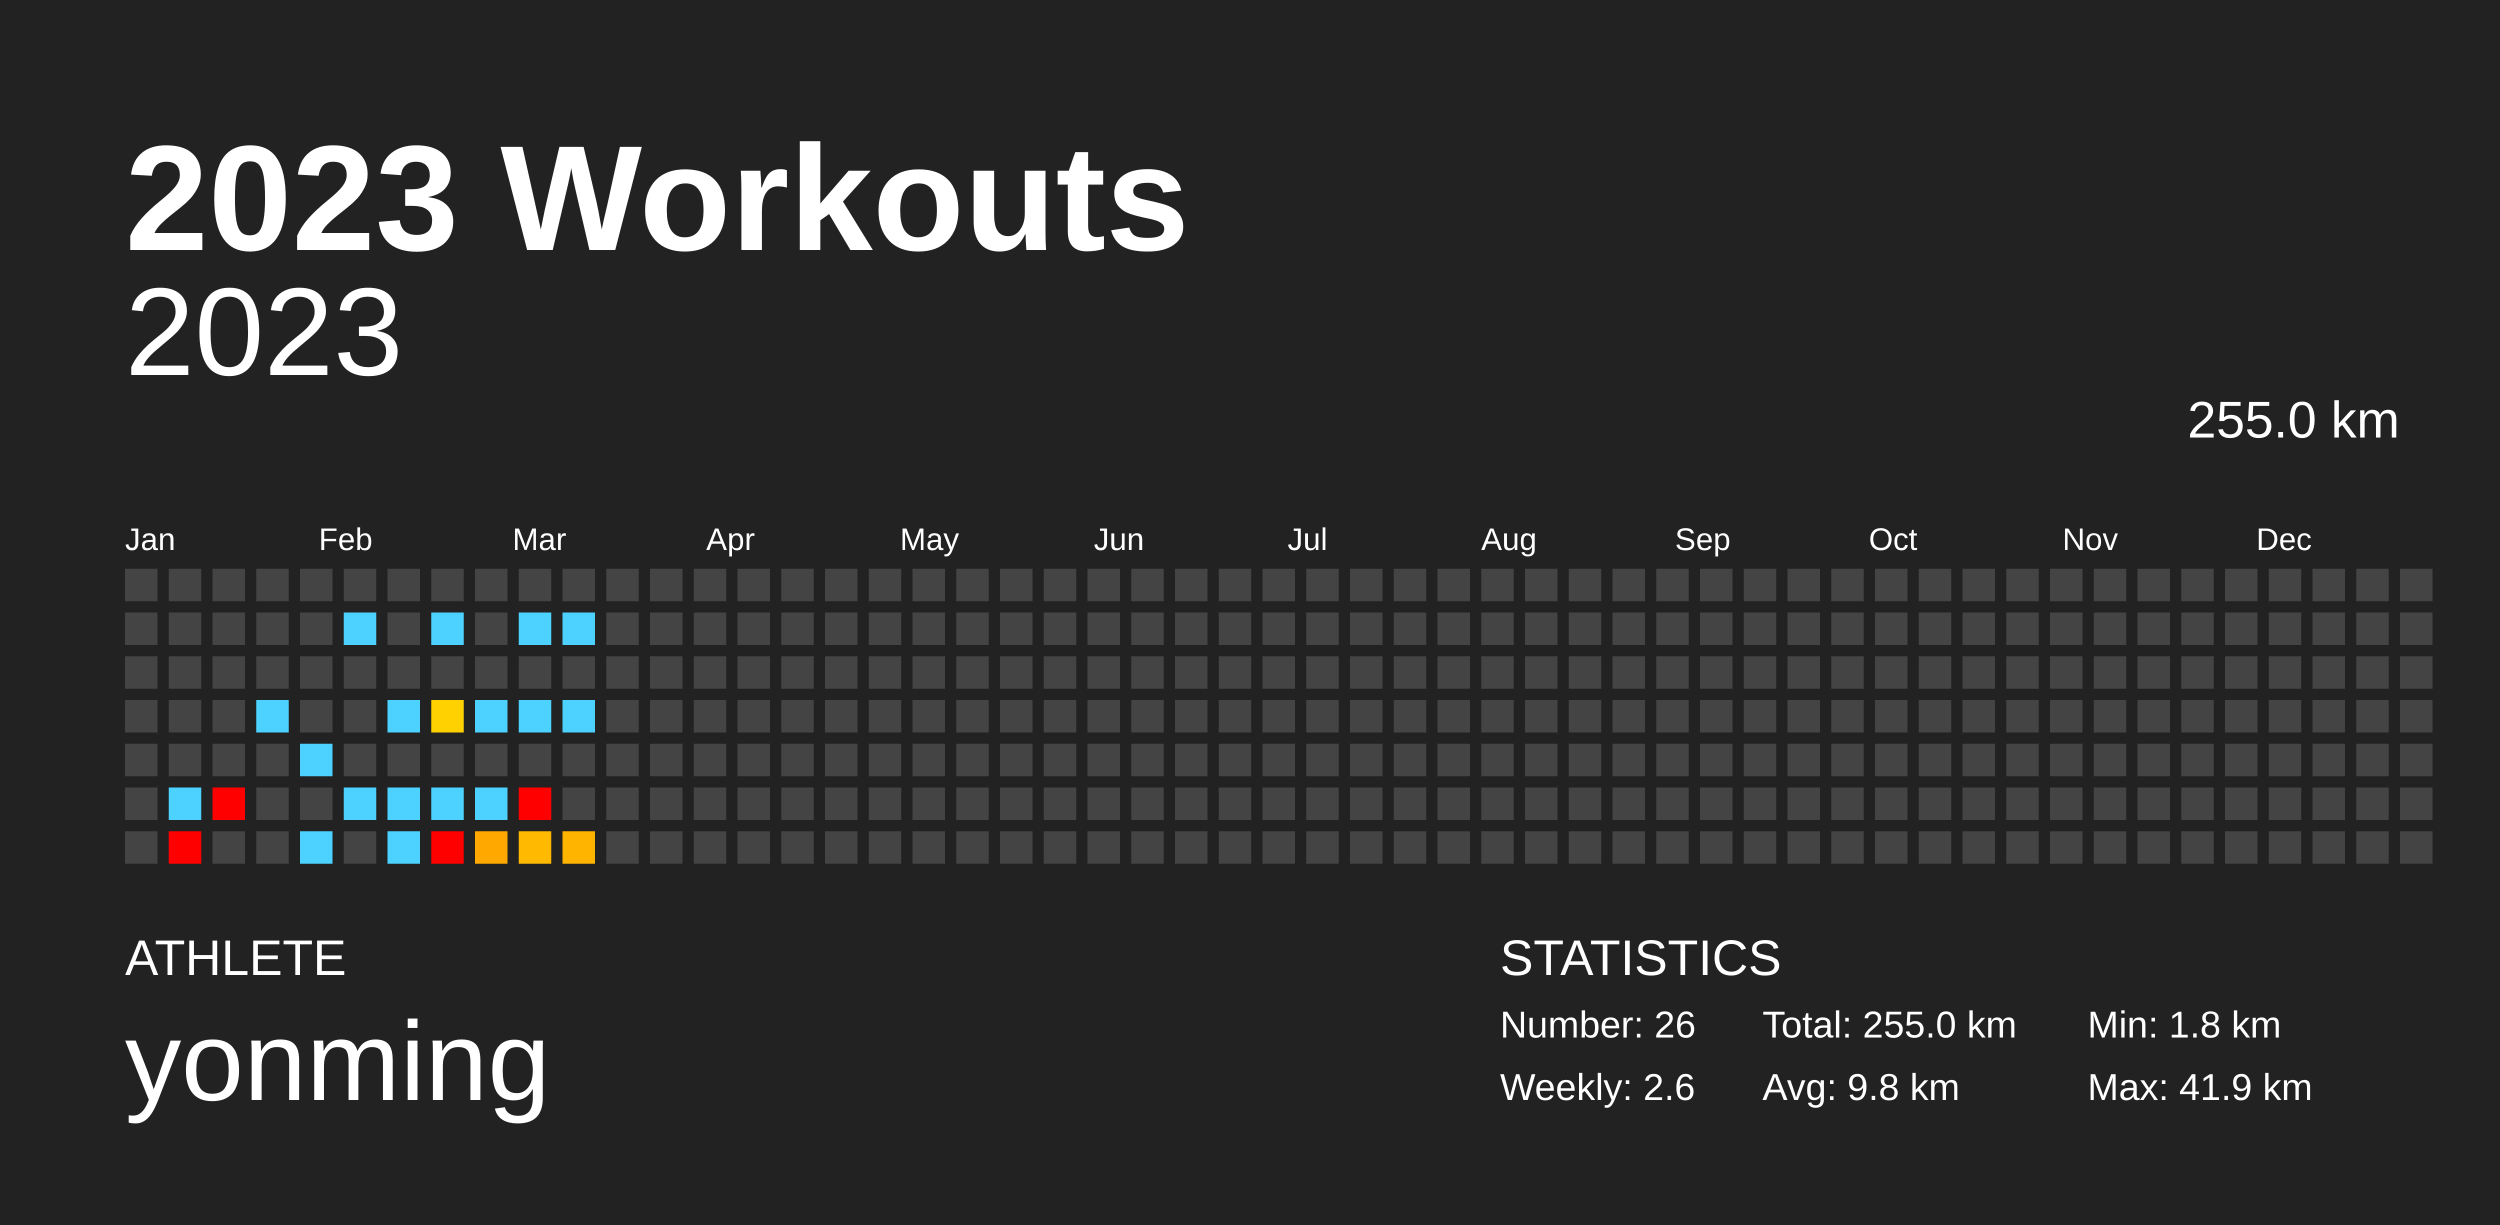
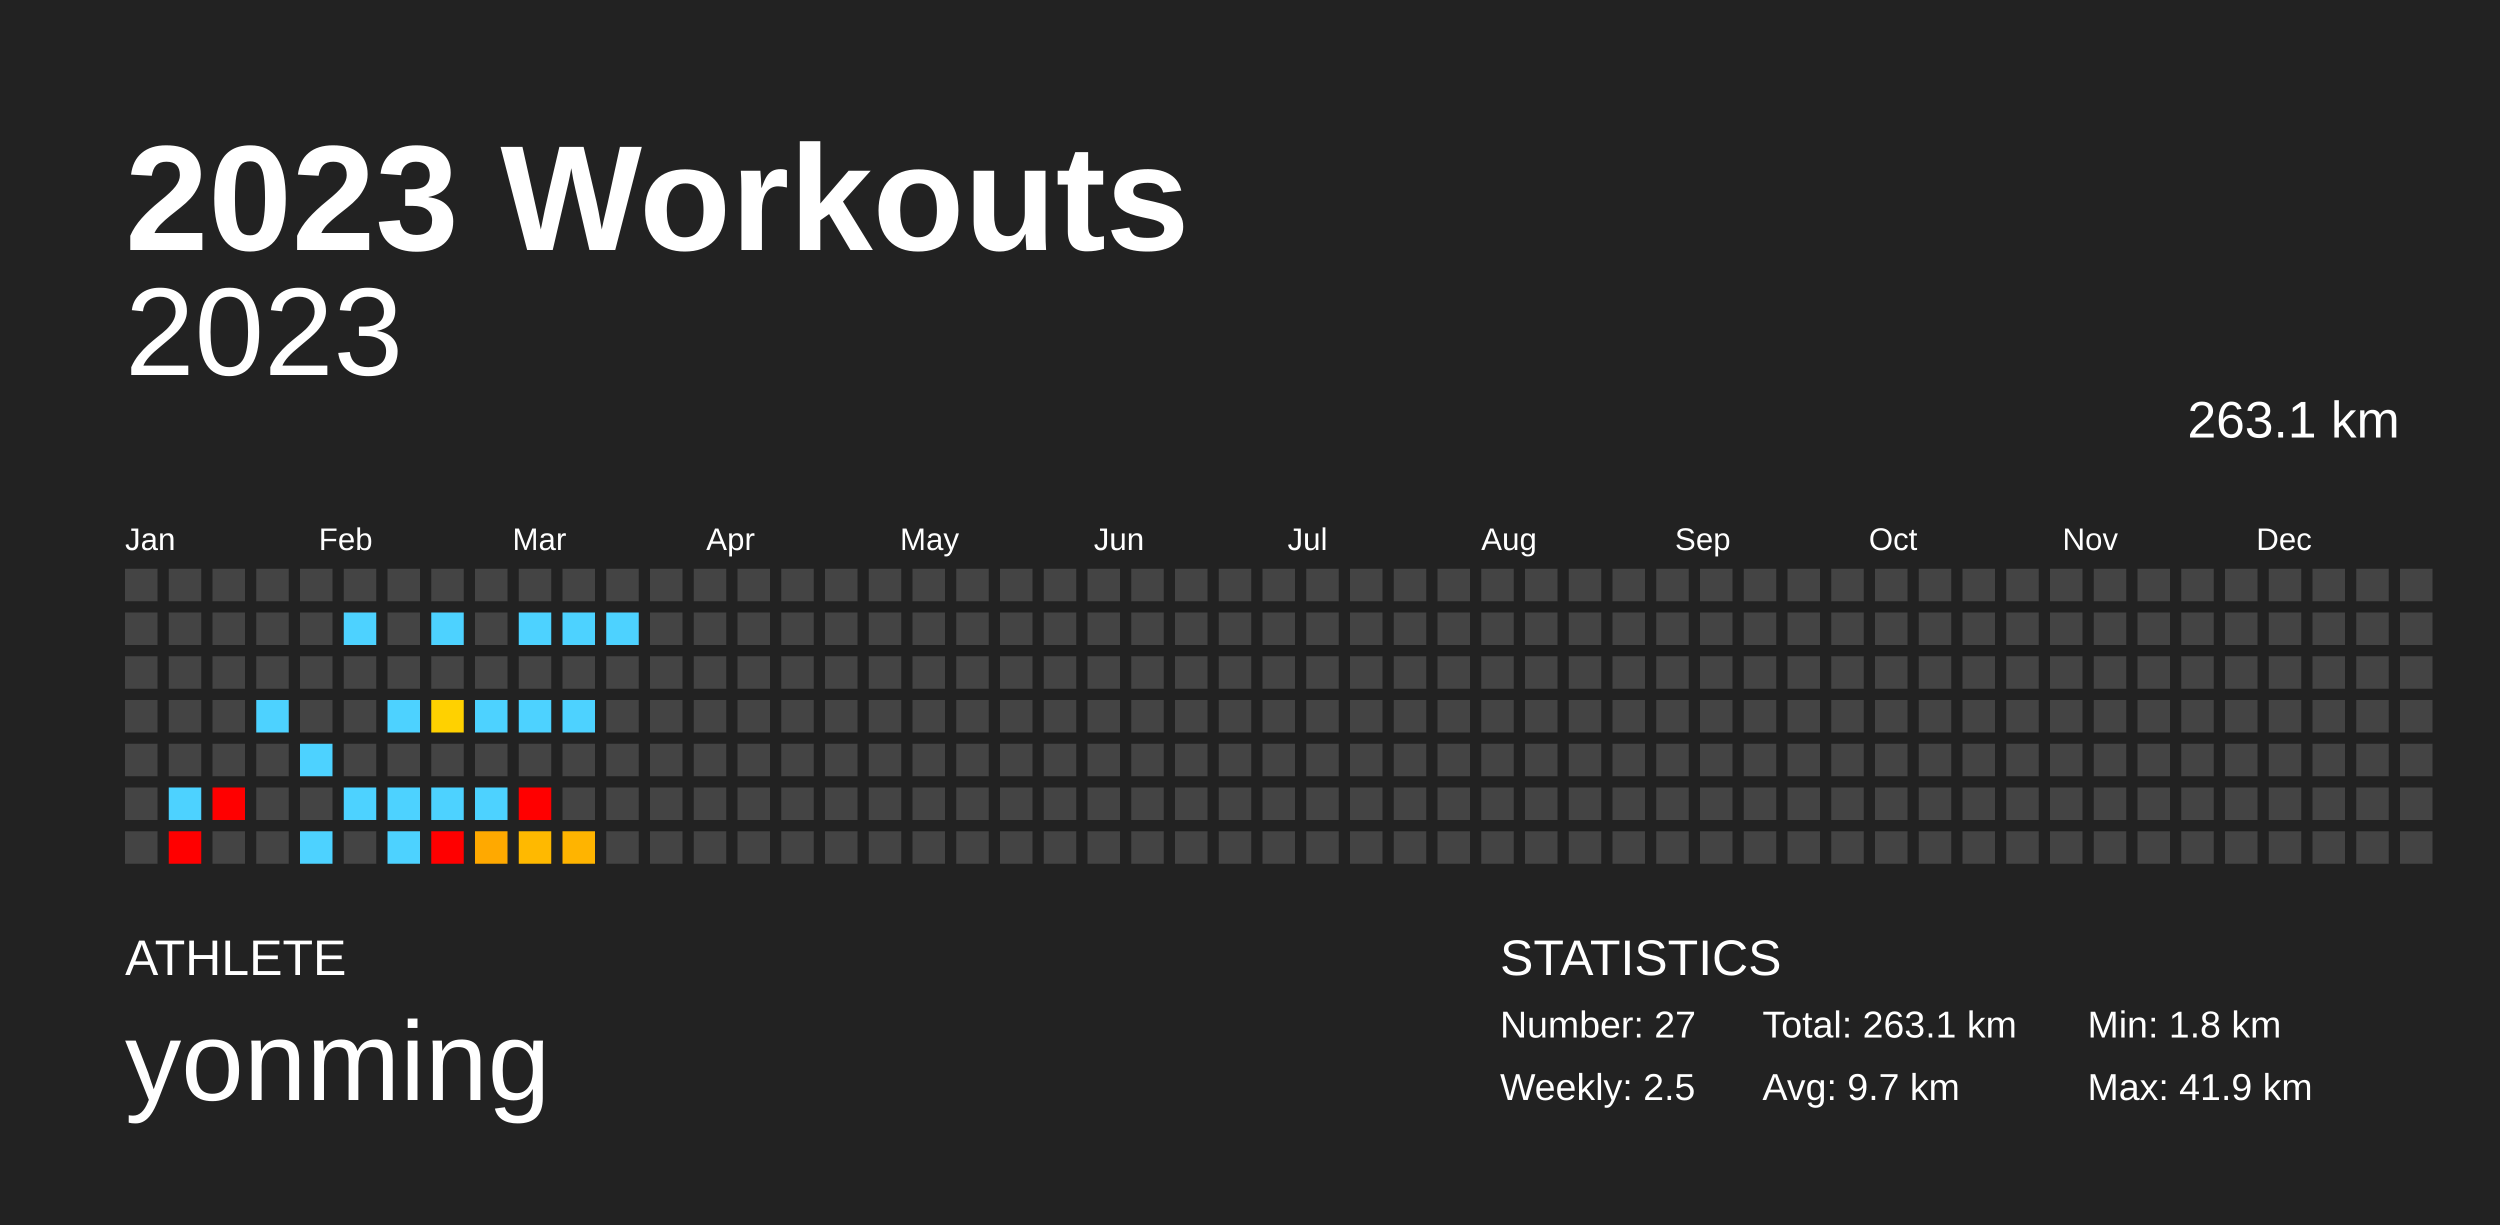
<svg xmlns="http://www.w3.org/2000/svg" baseProfile="full" height="98mm" version="1.1" viewBox="0,0,200,98" width="200mm">
  <defs />
  <rect fill="#222222" height="98" width="200" x="0" y="0" />
  <text fill="#FFFFFF" style="font-size:12px; font-family:Arial; font-weight:bold;" x="10" y="20">2023 Workouts</text>
  <text fill="#FFFFFF" style="font-size:4px; font-family:Arial" x="10" y="78">ATHLETE</text>
  <text fill="#FFFFFF" style="font-size:9px; font-family:Arial" x="10" y="88">yonming</text>
  <text fill="#FFFFFF" style="font-size:4px; font-family:Arial" x="120" y="78">STATISTICS</text>
-   <text fill="#FFFFFF" style="font-size:3px; font-family:Arial" x="120" y="83">Number: 26</text>
-   <text fill="#FFFFFF" style="font-size:3px; font-family:Arial" x="120" y="88">Weekly: 2.6</text>
-   <text fill="#FFFFFF" style="font-size:3px; font-family:Arial" x="141" y="83">Total: 255.0 km</text>
-   <text fill="#FFFFFF" style="font-size:3px; font-family:Arial" x="141" y="88">Avg: 9.8 km</text>
+   <text fill="#FFFFFF" style="font-size:3px; font-family:Arial" x="120" y="83">Number: 27</text>
+   <text fill="#FFFFFF" style="font-size:3px; font-family:Arial" x="120" y="88">Weekly: 2.5</text>
+   <text fill="#FFFFFF" style="font-size:3px; font-family:Arial" x="141" y="83">Total: 263.1 km</text>
+   <text fill="#FFFFFF" style="font-size:3px; font-family:Arial" x="141" y="88">Avg: 9.7 km</text>
  <text fill="#FFFFFF" style="font-size:3px; font-family:Arial" x="167" y="83">Min: 1.8 km</text>
  <text fill="#FFFFFF" style="font-size:3px; font-family:Arial" x="167" y="88">Max: 41.9 km</text>
  <text alignment-baseline="hanging" fill="#FFFFFF" style="font-size:10.0px; font-family:Arial;" x="10" y="30">2023</text>
-   <text alignment-baseline="hanging" fill="#FFFFFF" style="font-size:4.125px; font-family:Arial;" x="175" y="35">255.0 km</text>
+   <text alignment-baseline="hanging" fill="#FFFFFF" style="font-size:4.125px; font-family:Arial;" x="175" y="35">263.1 km</text>
  <text fill="#FFFFFF" style="font-size:2.5px; font-family:Arial" x="10.0" y="44">Jan</text>
  <text fill="#FFFFFF" style="font-size:2.5px; font-family:Arial" x="25.5" y="44">Feb</text>
  <text fill="#FFFFFF" style="font-size:2.5px; font-family:Arial" x="41.0" y="44">Mar</text>
  <text fill="#FFFFFF" style="font-size:2.5px; font-family:Arial" x="56.5" y="44">Apr</text>
  <text fill="#FFFFFF" style="font-size:2.5px; font-family:Arial" x="72.0" y="44">May</text>
  <text fill="#FFFFFF" style="font-size:2.5px; font-family:Arial" x="87.5" y="44">Jun</text>
  <text fill="#FFFFFF" style="font-size:2.5px; font-family:Arial" x="103.0" y="44">Jul</text>
  <text fill="#FFFFFF" style="font-size:2.5px; font-family:Arial" x="118.5" y="44">Aug</text>
  <text fill="#FFFFFF" style="font-size:2.5px; font-family:Arial" x="134.0" y="44">Sep</text>
  <text fill="#FFFFFF" style="font-size:2.5px; font-family:Arial" x="149.5" y="44">Oct</text>
  <text fill="#FFFFFF" style="font-size:2.5px; font-family:Arial" x="165.0" y="44">Nov</text>
  <text fill="#FFFFFF" style="font-size:2.5px; font-family:Arial" x="180.5" y="44">Dec</text>
  <rect fill="#444444" height="2.6" width="2.6" x="10.0" y="45.5" />
  <rect fill="#444444" height="2.6" width="2.6" x="10.0" y="49.0" />
  <rect fill="#444444" height="2.6" width="2.6" x="10.0" y="52.5" />
  <rect fill="#444444" height="2.6" width="2.6" x="10.0" y="56.0" />
  <rect fill="#444444" height="2.6" width="2.6" x="10.0" y="59.5" />
  <rect fill="#444444" height="2.6" width="2.6" x="10.0" y="63.0" />
  <rect fill="#444444" height="2.6" width="2.6" x="10.0" y="66.5" />
  <rect fill="#444444" height="2.6" width="2.6" x="13.5" y="45.5" />
  <rect fill="#444444" height="2.6" width="2.6" x="13.5" y="49.0" />
  <rect fill="#444444" height="2.6" width="2.6" x="13.5" y="52.5" />
  <rect fill="#444444" height="2.6" width="2.6" x="13.5" y="56.0" />
  <rect fill="#444444" height="2.6" width="2.6" x="13.5" y="59.5" />
  <rect fill="#4dd2ff" height="2.6" width="2.6" x="13.5" y="63.0" />
  <rect fill="red" height="2.6" width="2.6" x="13.5" y="66.5" />
  <rect fill="#444444" height="2.6" width="2.6" x="17.0" y="45.5" />
  <rect fill="#444444" height="2.6" width="2.6" x="17.0" y="49.0" />
  <rect fill="#444444" height="2.6" width="2.6" x="17.0" y="52.5" />
  <rect fill="#444444" height="2.6" width="2.6" x="17.0" y="56.0" />
  <rect fill="#444444" height="2.6" width="2.6" x="17.0" y="59.5" />
  <rect fill="red" height="2.6" width="2.6" x="17.0" y="63.0" />
  <rect fill="#444444" height="2.6" width="2.6" x="17.0" y="66.5" />
  <rect fill="#444444" height="2.6" width="2.6" x="20.5" y="45.5" />
  <rect fill="#444444" height="2.6" width="2.6" x="20.5" y="49.0" />
  <rect fill="#444444" height="2.6" width="2.6" x="20.5" y="52.5" />
  <rect fill="#4dd2ff" height="2.6" width="2.6" x="20.5" y="56.0" />
  <rect fill="#444444" height="2.6" width="2.6" x="20.5" y="59.5" />
  <rect fill="#444444" height="2.6" width="2.6" x="20.5" y="63.0" />
  <rect fill="#444444" height="2.6" width="2.6" x="20.5" y="66.5" />
  <rect fill="#444444" height="2.6" width="2.6" x="24.0" y="45.5" />
  <rect fill="#444444" height="2.6" width="2.6" x="24.0" y="49.0" />
  <rect fill="#444444" height="2.6" width="2.6" x="24.0" y="52.5" />
  <rect fill="#444444" height="2.6" width="2.6" x="24.0" y="56.0" />
  <rect fill="#4dd2ff" height="2.6" width="2.6" x="24.0" y="59.5" />
  <rect fill="#444444" height="2.6" width="2.6" x="24.0" y="63.0" />
  <rect fill="#4dd2ff" height="2.6" width="2.6" x="24.0" y="66.5" />
  <rect fill="#444444" height="2.6" width="2.6" x="27.5" y="45.5" />
  <rect fill="#4dd2ff" height="2.6" width="2.6" x="27.5" y="49.0" />
  <rect fill="#444444" height="2.6" width="2.6" x="27.5" y="52.5" />
  <rect fill="#444444" height="2.6" width="2.6" x="27.5" y="56.0" />
  <rect fill="#444444" height="2.6" width="2.6" x="27.5" y="59.5" />
  <rect fill="#4dd2ff" height="2.6" width="2.6" x="27.5" y="63.0" />
  <rect fill="#444444" height="2.6" width="2.6" x="27.5" y="66.5" />
  <rect fill="#444444" height="2.6" width="2.6" x="31.0" y="45.5" />
  <rect fill="#444444" height="2.6" width="2.6" x="31.0" y="49.0" />
  <rect fill="#444444" height="2.6" width="2.6" x="31.0" y="52.5" />
  <rect fill="#4dd2ff" height="2.6" width="2.6" x="31.0" y="56.0" />
  <rect fill="#444444" height="2.6" width="2.6" x="31.0" y="59.5" />
  <rect fill="#4dd2ff" height="2.6" width="2.6" x="31.0" y="63.0" />
  <rect fill="#4dd2ff" height="2.6" width="2.6" x="31.0" y="66.5" />
  <rect fill="#444444" height="2.6" width="2.6" x="34.5" y="45.5" />
  <rect fill="#4dd2ff" height="2.6" width="2.6" x="34.5" y="49.0" />
  <rect fill="#444444" height="2.6" width="2.6" x="34.5" y="52.5" />
  <rect fill="#ffd100" height="2.6" width="2.6" x="34.5" y="56.0" />
  <rect fill="#444444" height="2.6" width="2.6" x="34.5" y="59.5" />
  <rect fill="#4dd2ff" height="2.6" width="2.6" x="34.5" y="63.0" />
  <rect fill="red" height="2.6" width="2.6" x="34.5" y="66.5" />
  <rect fill="#444444" height="2.6" width="2.6" x="38.0" y="45.5" />
  <rect fill="#444444" height="2.6" width="2.6" x="38.0" y="49.0" />
  <rect fill="#444444" height="2.6" width="2.6" x="38.0" y="52.5" />
  <rect fill="#4dd2ff" height="2.6" width="2.6" x="38.0" y="56.0" />
  <rect fill="#444444" height="2.6" width="2.6" x="38.0" y="59.5" />
  <rect fill="#4dd2ff" height="2.6" width="2.6" x="38.0" y="63.0" />
  <rect fill="#ffa900" height="2.6" width="2.6" x="38.0" y="66.5" />
  <rect fill="#444444" height="2.6" width="2.6" x="41.5" y="45.5" />
  <rect fill="#4dd2ff" height="2.6" width="2.6" x="41.5" y="49.0" />
  <rect fill="#444444" height="2.6" width="2.6" x="41.5" y="52.5" />
  <rect fill="#4dd2ff" height="2.6" width="2.6" x="41.5" y="56.0" />
  <rect fill="#444444" height="2.6" width="2.6" x="41.5" y="59.5" />
  <rect fill="red" height="2.6" width="2.6" x="41.5" y="63.0" />
  <rect fill="#ffb900" height="2.6" width="2.6" x="41.5" y="66.5" />
  <rect fill="#444444" height="2.6" width="2.6" x="45.0" y="45.5" />
  <rect fill="#4dd2ff" height="2.6" width="2.6" x="45.0" y="49.0" />
  <rect fill="#444444" height="2.6" width="2.6" x="45.0" y="52.5" />
  <rect fill="#4dd2ff" height="2.6" width="2.6" x="45.0" y="56.0" />
  <rect fill="#444444" height="2.6" width="2.6" x="45.0" y="59.5" />
  <rect fill="#444444" height="2.6" width="2.6" x="45.0" y="63.0" />
  <rect fill="#ffb400" height="2.6" width="2.6" x="45.0" y="66.5" />
  <rect fill="#444444" height="2.6" width="2.6" x="48.5" y="45.5" />
-   <rect fill="#444444" height="2.6" width="2.6" x="48.5" y="49.0" />
+   <rect fill="#4dd2ff" height="2.6" width="2.6" x="48.5" y="49.0" />
  <rect fill="#444444" height="2.6" width="2.6" x="48.5" y="52.5" />
  <rect fill="#444444" height="2.6" width="2.6" x="48.5" y="56.0" />
  <rect fill="#444444" height="2.6" width="2.6" x="48.5" y="59.5" />
  <rect fill="#444444" height="2.6" width="2.6" x="48.5" y="63.0" />
  <rect fill="#444444" height="2.6" width="2.6" x="48.5" y="66.5" />
  <rect fill="#444444" height="2.6" width="2.6" x="52.0" y="45.5" />
  <rect fill="#444444" height="2.6" width="2.6" x="52.0" y="49.0" />
  <rect fill="#444444" height="2.6" width="2.6" x="52.0" y="52.5" />
  <rect fill="#444444" height="2.6" width="2.6" x="52.0" y="56.0" />
  <rect fill="#444444" height="2.6" width="2.6" x="52.0" y="59.5" />
  <rect fill="#444444" height="2.6" width="2.6" x="52.0" y="63.0" />
  <rect fill="#444444" height="2.6" width="2.6" x="52.0" y="66.5" />
  <rect fill="#444444" height="2.6" width="2.6" x="55.5" y="45.5" />
  <rect fill="#444444" height="2.6" width="2.6" x="55.5" y="49.0" />
  <rect fill="#444444" height="2.6" width="2.6" x="55.5" y="52.5" />
  <rect fill="#444444" height="2.6" width="2.6" x="55.5" y="56.0" />
  <rect fill="#444444" height="2.6" width="2.6" x="55.5" y="59.5" />
  <rect fill="#444444" height="2.6" width="2.6" x="55.5" y="63.0" />
  <rect fill="#444444" height="2.6" width="2.6" x="55.5" y="66.5" />
  <rect fill="#444444" height="2.6" width="2.6" x="59.0" y="45.5" />
  <rect fill="#444444" height="2.6" width="2.6" x="59.0" y="49.0" />
  <rect fill="#444444" height="2.6" width="2.6" x="59.0" y="52.5" />
  <rect fill="#444444" height="2.6" width="2.6" x="59.0" y="56.0" />
  <rect fill="#444444" height="2.6" width="2.6" x="59.0" y="59.5" />
  <rect fill="#444444" height="2.6" width="2.6" x="59.0" y="63.0" />
  <rect fill="#444444" height="2.6" width="2.6" x="59.0" y="66.5" />
  <rect fill="#444444" height="2.6" width="2.6" x="62.5" y="45.5" />
  <rect fill="#444444" height="2.6" width="2.6" x="62.5" y="49.0" />
  <rect fill="#444444" height="2.6" width="2.6" x="62.5" y="52.5" />
  <rect fill="#444444" height="2.6" width="2.6" x="62.5" y="56.0" />
  <rect fill="#444444" height="2.6" width="2.6" x="62.5" y="59.5" />
  <rect fill="#444444" height="2.6" width="2.6" x="62.5" y="63.0" />
  <rect fill="#444444" height="2.6" width="2.6" x="62.5" y="66.5" />
  <rect fill="#444444" height="2.6" width="2.6" x="66.0" y="45.5" />
  <rect fill="#444444" height="2.6" width="2.6" x="66.0" y="49.0" />
  <rect fill="#444444" height="2.6" width="2.6" x="66.0" y="52.5" />
  <rect fill="#444444" height="2.6" width="2.6" x="66.0" y="56.0" />
  <rect fill="#444444" height="2.6" width="2.6" x="66.0" y="59.5" />
  <rect fill="#444444" height="2.6" width="2.6" x="66.0" y="63.0" />
  <rect fill="#444444" height="2.6" width="2.6" x="66.0" y="66.5" />
  <rect fill="#444444" height="2.6" width="2.6" x="69.5" y="45.5" />
  <rect fill="#444444" height="2.6" width="2.6" x="69.5" y="49.0" />
  <rect fill="#444444" height="2.6" width="2.6" x="69.5" y="52.5" />
  <rect fill="#444444" height="2.6" width="2.6" x="69.5" y="56.0" />
  <rect fill="#444444" height="2.6" width="2.6" x="69.5" y="59.5" />
  <rect fill="#444444" height="2.6" width="2.6" x="69.5" y="63.0" />
  <rect fill="#444444" height="2.6" width="2.6" x="69.5" y="66.5" />
  <rect fill="#444444" height="2.6" width="2.6" x="73.0" y="45.5" />
  <rect fill="#444444" height="2.6" width="2.6" x="73.0" y="49.0" />
  <rect fill="#444444" height="2.6" width="2.6" x="73.0" y="52.5" />
  <rect fill="#444444" height="2.6" width="2.6" x="73.0" y="56.0" />
  <rect fill="#444444" height="2.6" width="2.6" x="73.0" y="59.5" />
  <rect fill="#444444" height="2.6" width="2.6" x="73.0" y="63.0" />
  <rect fill="#444444" height="2.6" width="2.6" x="73.0" y="66.5" />
  <rect fill="#444444" height="2.6" width="2.6" x="76.5" y="45.5" />
  <rect fill="#444444" height="2.6" width="2.6" x="76.5" y="49.0" />
  <rect fill="#444444" height="2.6" width="2.6" x="76.5" y="52.5" />
  <rect fill="#444444" height="2.6" width="2.6" x="76.5" y="56.0" />
  <rect fill="#444444" height="2.6" width="2.6" x="76.5" y="59.5" />
  <rect fill="#444444" height="2.6" width="2.6" x="76.5" y="63.0" />
  <rect fill="#444444" height="2.6" width="2.6" x="76.5" y="66.5" />
  <rect fill="#444444" height="2.6" width="2.6" x="80.0" y="45.5" />
  <rect fill="#444444" height="2.6" width="2.6" x="80.0" y="49.0" />
  <rect fill="#444444" height="2.6" width="2.6" x="80.0" y="52.5" />
  <rect fill="#444444" height="2.6" width="2.6" x="80.0" y="56.0" />
  <rect fill="#444444" height="2.6" width="2.6" x="80.0" y="59.5" />
  <rect fill="#444444" height="2.6" width="2.6" x="80.0" y="63.0" />
  <rect fill="#444444" height="2.6" width="2.6" x="80.0" y="66.5" />
  <rect fill="#444444" height="2.6" width="2.6" x="83.5" y="45.5" />
  <rect fill="#444444" height="2.6" width="2.6" x="83.5" y="49.0" />
  <rect fill="#444444" height="2.6" width="2.6" x="83.5" y="52.5" />
  <rect fill="#444444" height="2.6" width="2.6" x="83.5" y="56.0" />
  <rect fill="#444444" height="2.6" width="2.6" x="83.5" y="59.5" />
  <rect fill="#444444" height="2.6" width="2.6" x="83.5" y="63.0" />
  <rect fill="#444444" height="2.6" width="2.6" x="83.5" y="66.5" />
  <rect fill="#444444" height="2.6" width="2.6" x="87.0" y="45.5" />
  <rect fill="#444444" height="2.6" width="2.6" x="87.0" y="49.0" />
  <rect fill="#444444" height="2.6" width="2.6" x="87.0" y="52.5" />
  <rect fill="#444444" height="2.6" width="2.6" x="87.0" y="56.0" />
  <rect fill="#444444" height="2.6" width="2.6" x="87.0" y="59.5" />
  <rect fill="#444444" height="2.6" width="2.6" x="87.0" y="63.0" />
  <rect fill="#444444" height="2.6" width="2.6" x="87.0" y="66.5" />
  <rect fill="#444444" height="2.6" width="2.6" x="90.5" y="45.5" />
  <rect fill="#444444" height="2.6" width="2.6" x="90.5" y="49.0" />
  <rect fill="#444444" height="2.6" width="2.6" x="90.5" y="52.5" />
  <rect fill="#444444" height="2.6" width="2.6" x="90.5" y="56.0" />
  <rect fill="#444444" height="2.6" width="2.6" x="90.5" y="59.5" />
  <rect fill="#444444" height="2.6" width="2.6" x="90.5" y="63.0" />
  <rect fill="#444444" height="2.6" width="2.6" x="90.5" y="66.5" />
  <rect fill="#444444" height="2.6" width="2.6" x="94.0" y="45.5" />
  <rect fill="#444444" height="2.6" width="2.6" x="94.0" y="49.0" />
  <rect fill="#444444" height="2.6" width="2.6" x="94.0" y="52.5" />
  <rect fill="#444444" height="2.6" width="2.6" x="94.0" y="56.0" />
  <rect fill="#444444" height="2.6" width="2.6" x="94.0" y="59.5" />
  <rect fill="#444444" height="2.6" width="2.6" x="94.0" y="63.0" />
  <rect fill="#444444" height="2.6" width="2.6" x="94.0" y="66.5" />
  <rect fill="#444444" height="2.6" width="2.6" x="97.5" y="45.5" />
  <rect fill="#444444" height="2.6" width="2.6" x="97.5" y="49.0" />
  <rect fill="#444444" height="2.6" width="2.6" x="97.5" y="52.5" />
  <rect fill="#444444" height="2.6" width="2.6" x="97.5" y="56.0" />
  <rect fill="#444444" height="2.6" width="2.6" x="97.5" y="59.5" />
  <rect fill="#444444" height="2.6" width="2.6" x="97.5" y="63.0" />
  <rect fill="#444444" height="2.6" width="2.6" x="97.5" y="66.5" />
  <rect fill="#444444" height="2.6" width="2.6" x="101.0" y="45.5" />
  <rect fill="#444444" height="2.6" width="2.6" x="101.0" y="49.0" />
  <rect fill="#444444" height="2.6" width="2.6" x="101.0" y="52.5" />
  <rect fill="#444444" height="2.6" width="2.6" x="101.0" y="56.0" />
  <rect fill="#444444" height="2.6" width="2.6" x="101.0" y="59.5" />
  <rect fill="#444444" height="2.6" width="2.6" x="101.0" y="63.0" />
  <rect fill="#444444" height="2.6" width="2.6" x="101.0" y="66.5" />
  <rect fill="#444444" height="2.6" width="2.6" x="104.5" y="45.5" />
  <rect fill="#444444" height="2.6" width="2.6" x="104.5" y="49.0" />
  <rect fill="#444444" height="2.6" width="2.6" x="104.5" y="52.5" />
  <rect fill="#444444" height="2.6" width="2.6" x="104.5" y="56.0" />
  <rect fill="#444444" height="2.6" width="2.6" x="104.5" y="59.5" />
  <rect fill="#444444" height="2.6" width="2.6" x="104.5" y="63.0" />
  <rect fill="#444444" height="2.6" width="2.6" x="104.5" y="66.5" />
  <rect fill="#444444" height="2.6" width="2.6" x="108.0" y="45.5" />
  <rect fill="#444444" height="2.6" width="2.6" x="108.0" y="49.0" />
  <rect fill="#444444" height="2.6" width="2.6" x="108.0" y="52.5" />
  <rect fill="#444444" height="2.6" width="2.6" x="108.0" y="56.0" />
  <rect fill="#444444" height="2.6" width="2.6" x="108.0" y="59.5" />
  <rect fill="#444444" height="2.6" width="2.6" x="108.0" y="63.0" />
  <rect fill="#444444" height="2.6" width="2.6" x="108.0" y="66.5" />
  <rect fill="#444444" height="2.6" width="2.6" x="111.5" y="45.5" />
  <rect fill="#444444" height="2.6" width="2.6" x="111.5" y="49.0" />
  <rect fill="#444444" height="2.6" width="2.6" x="111.5" y="52.5" />
  <rect fill="#444444" height="2.6" width="2.6" x="111.5" y="56.0" />
  <rect fill="#444444" height="2.6" width="2.6" x="111.5" y="59.5" />
  <rect fill="#444444" height="2.6" width="2.6" x="111.5" y="63.0" />
  <rect fill="#444444" height="2.6" width="2.6" x="111.5" y="66.5" />
  <rect fill="#444444" height="2.6" width="2.6" x="115.0" y="45.5" />
  <rect fill="#444444" height="2.6" width="2.6" x="115.0" y="49.0" />
  <rect fill="#444444" height="2.6" width="2.6" x="115.0" y="52.5" />
  <rect fill="#444444" height="2.6" width="2.6" x="115.0" y="56.0" />
  <rect fill="#444444" height="2.6" width="2.6" x="115.0" y="59.5" />
  <rect fill="#444444" height="2.6" width="2.6" x="115.0" y="63.0" />
  <rect fill="#444444" height="2.6" width="2.6" x="115.0" y="66.5" />
  <rect fill="#444444" height="2.6" width="2.6" x="118.5" y="45.5" />
  <rect fill="#444444" height="2.6" width="2.6" x="118.5" y="49.0" />
  <rect fill="#444444" height="2.6" width="2.6" x="118.5" y="52.5" />
  <rect fill="#444444" height="2.6" width="2.6" x="118.5" y="56.0" />
  <rect fill="#444444" height="2.6" width="2.6" x="118.5" y="59.5" />
  <rect fill="#444444" height="2.6" width="2.6" x="118.5" y="63.0" />
  <rect fill="#444444" height="2.6" width="2.6" x="118.5" y="66.5" />
  <rect fill="#444444" height="2.6" width="2.6" x="122.0" y="45.5" />
  <rect fill="#444444" height="2.6" width="2.6" x="122.0" y="49.0" />
  <rect fill="#444444" height="2.6" width="2.6" x="122.0" y="52.5" />
  <rect fill="#444444" height="2.6" width="2.6" x="122.0" y="56.0" />
  <rect fill="#444444" height="2.6" width="2.6" x="122.0" y="59.5" />
  <rect fill="#444444" height="2.6" width="2.6" x="122.0" y="63.0" />
  <rect fill="#444444" height="2.6" width="2.6" x="122.0" y="66.5" />
  <rect fill="#444444" height="2.6" width="2.6" x="125.5" y="45.5" />
  <rect fill="#444444" height="2.6" width="2.6" x="125.5" y="49.0" />
  <rect fill="#444444" height="2.6" width="2.6" x="125.5" y="52.5" />
  <rect fill="#444444" height="2.6" width="2.6" x="125.5" y="56.0" />
  <rect fill="#444444" height="2.6" width="2.6" x="125.5" y="59.5" />
  <rect fill="#444444" height="2.6" width="2.6" x="125.5" y="63.0" />
  <rect fill="#444444" height="2.6" width="2.6" x="125.5" y="66.5" />
  <rect fill="#444444" height="2.6" width="2.6" x="129.0" y="45.5" />
  <rect fill="#444444" height="2.6" width="2.6" x="129.0" y="49.0" />
  <rect fill="#444444" height="2.6" width="2.6" x="129.0" y="52.5" />
  <rect fill="#444444" height="2.6" width="2.6" x="129.0" y="56.0" />
  <rect fill="#444444" height="2.6" width="2.6" x="129.0" y="59.5" />
  <rect fill="#444444" height="2.6" width="2.6" x="129.0" y="63.0" />
  <rect fill="#444444" height="2.6" width="2.6" x="129.0" y="66.5" />
  <rect fill="#444444" height="2.6" width="2.6" x="132.5" y="45.5" />
  <rect fill="#444444" height="2.6" width="2.6" x="132.5" y="49.0" />
  <rect fill="#444444" height="2.6" width="2.6" x="132.5" y="52.5" />
  <rect fill="#444444" height="2.6" width="2.6" x="132.5" y="56.0" />
  <rect fill="#444444" height="2.6" width="2.6" x="132.5" y="59.5" />
  <rect fill="#444444" height="2.6" width="2.6" x="132.5" y="63.0" />
  <rect fill="#444444" height="2.6" width="2.6" x="132.5" y="66.5" />
  <rect fill="#444444" height="2.6" width="2.6" x="136.0" y="45.5" />
  <rect fill="#444444" height="2.6" width="2.6" x="136.0" y="49.0" />
  <rect fill="#444444" height="2.6" width="2.6" x="136.0" y="52.5" />
  <rect fill="#444444" height="2.6" width="2.6" x="136.0" y="56.0" />
  <rect fill="#444444" height="2.6" width="2.6" x="136.0" y="59.5" />
  <rect fill="#444444" height="2.6" width="2.6" x="136.0" y="63.0" />
  <rect fill="#444444" height="2.6" width="2.6" x="136.0" y="66.5" />
  <rect fill="#444444" height="2.6" width="2.6" x="139.5" y="45.5" />
  <rect fill="#444444" height="2.6" width="2.6" x="139.5" y="49.0" />
  <rect fill="#444444" height="2.6" width="2.6" x="139.5" y="52.5" />
  <rect fill="#444444" height="2.6" width="2.6" x="139.5" y="56.0" />
  <rect fill="#444444" height="2.6" width="2.6" x="139.5" y="59.5" />
  <rect fill="#444444" height="2.6" width="2.6" x="139.5" y="63.0" />
  <rect fill="#444444" height="2.6" width="2.6" x="139.5" y="66.5" />
  <rect fill="#444444" height="2.6" width="2.6" x="143.0" y="45.5" />
  <rect fill="#444444" height="2.6" width="2.6" x="143.0" y="49.0" />
  <rect fill="#444444" height="2.6" width="2.6" x="143.0" y="52.5" />
  <rect fill="#444444" height="2.6" width="2.6" x="143.0" y="56.0" />
  <rect fill="#444444" height="2.6" width="2.6" x="143.0" y="59.5" />
  <rect fill="#444444" height="2.6" width="2.6" x="143.0" y="63.0" />
  <rect fill="#444444" height="2.6" width="2.6" x="143.0" y="66.5" />
  <rect fill="#444444" height="2.6" width="2.6" x="146.5" y="45.5" />
  <rect fill="#444444" height="2.6" width="2.6" x="146.5" y="49.0" />
  <rect fill="#444444" height="2.6" width="2.6" x="146.5" y="52.5" />
  <rect fill="#444444" height="2.6" width="2.6" x="146.5" y="56.0" />
  <rect fill="#444444" height="2.6" width="2.6" x="146.5" y="59.5" />
  <rect fill="#444444" height="2.6" width="2.6" x="146.5" y="63.0" />
  <rect fill="#444444" height="2.6" width="2.6" x="146.5" y="66.5" />
  <rect fill="#444444" height="2.6" width="2.6" x="150.0" y="45.5" />
  <rect fill="#444444" height="2.6" width="2.6" x="150.0" y="49.0" />
  <rect fill="#444444" height="2.6" width="2.6" x="150.0" y="52.5" />
  <rect fill="#444444" height="2.6" width="2.6" x="150.0" y="56.0" />
  <rect fill="#444444" height="2.6" width="2.6" x="150.0" y="59.5" />
  <rect fill="#444444" height="2.6" width="2.6" x="150.0" y="63.0" />
  <rect fill="#444444" height="2.6" width="2.6" x="150.0" y="66.5" />
  <rect fill="#444444" height="2.6" width="2.6" x="153.5" y="45.5" />
  <rect fill="#444444" height="2.6" width="2.6" x="153.5" y="49.0" />
  <rect fill="#444444" height="2.6" width="2.6" x="153.5" y="52.5" />
  <rect fill="#444444" height="2.6" width="2.6" x="153.5" y="56.0" />
  <rect fill="#444444" height="2.6" width="2.6" x="153.5" y="59.5" />
  <rect fill="#444444" height="2.6" width="2.6" x="153.5" y="63.0" />
  <rect fill="#444444" height="2.6" width="2.6" x="153.5" y="66.5" />
  <rect fill="#444444" height="2.6" width="2.6" x="157.0" y="45.5" />
  <rect fill="#444444" height="2.6" width="2.6" x="157.0" y="49.0" />
  <rect fill="#444444" height="2.6" width="2.6" x="157.0" y="52.5" />
  <rect fill="#444444" height="2.6" width="2.6" x="157.0" y="56.0" />
  <rect fill="#444444" height="2.6" width="2.6" x="157.0" y="59.5" />
  <rect fill="#444444" height="2.6" width="2.6" x="157.0" y="63.0" />
  <rect fill="#444444" height="2.6" width="2.6" x="157.0" y="66.5" />
  <rect fill="#444444" height="2.6" width="2.6" x="160.5" y="45.5" />
  <rect fill="#444444" height="2.6" width="2.6" x="160.5" y="49.0" />
  <rect fill="#444444" height="2.6" width="2.6" x="160.5" y="52.5" />
  <rect fill="#444444" height="2.6" width="2.6" x="160.5" y="56.0" />
  <rect fill="#444444" height="2.6" width="2.6" x="160.5" y="59.5" />
  <rect fill="#444444" height="2.6" width="2.6" x="160.5" y="63.0" />
  <rect fill="#444444" height="2.6" width="2.6" x="160.5" y="66.5" />
  <rect fill="#444444" height="2.6" width="2.6" x="164.0" y="45.5" />
  <rect fill="#444444" height="2.6" width="2.6" x="164.0" y="49.0" />
  <rect fill="#444444" height="2.6" width="2.6" x="164.0" y="52.5" />
  <rect fill="#444444" height="2.6" width="2.6" x="164.0" y="56.0" />
  <rect fill="#444444" height="2.6" width="2.6" x="164.0" y="59.5" />
  <rect fill="#444444" height="2.6" width="2.6" x="164.0" y="63.0" />
  <rect fill="#444444" height="2.6" width="2.6" x="164.0" y="66.5" />
  <rect fill="#444444" height="2.6" width="2.6" x="167.5" y="45.5" />
  <rect fill="#444444" height="2.6" width="2.6" x="167.5" y="49.0" />
  <rect fill="#444444" height="2.6" width="2.6" x="167.5" y="52.5" />
  <rect fill="#444444" height="2.6" width="2.6" x="167.5" y="56.0" />
  <rect fill="#444444" height="2.6" width="2.6" x="167.5" y="59.5" />
  <rect fill="#444444" height="2.6" width="2.6" x="167.5" y="63.0" />
  <rect fill="#444444" height="2.6" width="2.6" x="167.5" y="66.5" />
  <rect fill="#444444" height="2.6" width="2.6" x="171.0" y="45.5" />
  <rect fill="#444444" height="2.6" width="2.6" x="171.0" y="49.0" />
  <rect fill="#444444" height="2.6" width="2.6" x="171.0" y="52.5" />
  <rect fill="#444444" height="2.6" width="2.6" x="171.0" y="56.0" />
  <rect fill="#444444" height="2.6" width="2.6" x="171.0" y="59.5" />
  <rect fill="#444444" height="2.6" width="2.6" x="171.0" y="63.0" />
  <rect fill="#444444" height="2.6" width="2.6" x="171.0" y="66.5" />
  <rect fill="#444444" height="2.6" width="2.6" x="174.5" y="45.5" />
  <rect fill="#444444" height="2.6" width="2.6" x="174.5" y="49.0" />
  <rect fill="#444444" height="2.6" width="2.6" x="174.5" y="52.5" />
  <rect fill="#444444" height="2.6" width="2.6" x="174.5" y="56.0" />
  <rect fill="#444444" height="2.6" width="2.6" x="174.5" y="59.5" />
  <rect fill="#444444" height="2.6" width="2.6" x="174.5" y="63.0" />
  <rect fill="#444444" height="2.6" width="2.6" x="174.5" y="66.5" />
  <rect fill="#444444" height="2.6" width="2.6" x="178.0" y="45.5" />
  <rect fill="#444444" height="2.6" width="2.6" x="178.0" y="49.0" />
  <rect fill="#444444" height="2.6" width="2.6" x="178.0" y="52.5" />
  <rect fill="#444444" height="2.6" width="2.6" x="178.0" y="56.0" />
  <rect fill="#444444" height="2.6" width="2.6" x="178.0" y="59.5" />
  <rect fill="#444444" height="2.6" width="2.6" x="178.0" y="63.0" />
  <rect fill="#444444" height="2.6" width="2.6" x="178.0" y="66.5" />
  <rect fill="#444444" height="2.6" width="2.6" x="181.5" y="45.5" />
  <rect fill="#444444" height="2.6" width="2.6" x="181.5" y="49.0" />
  <rect fill="#444444" height="2.6" width="2.6" x="181.5" y="52.5" />
  <rect fill="#444444" height="2.6" width="2.6" x="181.5" y="56.0" />
  <rect fill="#444444" height="2.6" width="2.6" x="181.5" y="59.5" />
  <rect fill="#444444" height="2.6" width="2.6" x="181.5" y="63.0" />
  <rect fill="#444444" height="2.6" width="2.6" x="181.5" y="66.5" />
  <rect fill="#444444" height="2.6" width="2.6" x="185.0" y="45.5" />
  <rect fill="#444444" height="2.6" width="2.6" x="185.0" y="49.0" />
  <rect fill="#444444" height="2.6" width="2.6" x="185.0" y="52.5" />
  <rect fill="#444444" height="2.6" width="2.6" x="185.0" y="56.0" />
  <rect fill="#444444" height="2.6" width="2.6" x="185.0" y="59.5" />
  <rect fill="#444444" height="2.6" width="2.6" x="185.0" y="63.0" />
  <rect fill="#444444" height="2.6" width="2.6" x="185.0" y="66.5" />
  <rect fill="#444444" height="2.6" width="2.6" x="188.5" y="45.5" />
  <rect fill="#444444" height="2.6" width="2.6" x="188.5" y="49.0" />
  <rect fill="#444444" height="2.6" width="2.6" x="188.5" y="52.5" />
  <rect fill="#444444" height="2.6" width="2.6" x="188.5" y="56.0" />
  <rect fill="#444444" height="2.6" width="2.6" x="188.5" y="59.5" />
  <rect fill="#444444" height="2.6" width="2.6" x="188.5" y="63.0" />
  <rect fill="#444444" height="2.6" width="2.6" x="188.5" y="66.5" />
  <rect fill="#444444" height="2.6" width="2.6" x="192.0" y="45.5" />
  <rect fill="#444444" height="2.6" width="2.6" x="192.0" y="49.0" />
  <rect fill="#444444" height="2.6" width="2.6" x="192.0" y="52.5" />
  <rect fill="#444444" height="2.6" width="2.6" x="192.0" y="56.0" />
  <rect fill="#444444" height="2.6" width="2.6" x="192.0" y="59.5" />
  <rect fill="#444444" height="2.6" width="2.6" x="192.0" y="63.0" />
  <rect fill="#444444" height="2.6" width="2.6" x="192.0" y="66.5" />
</svg>
